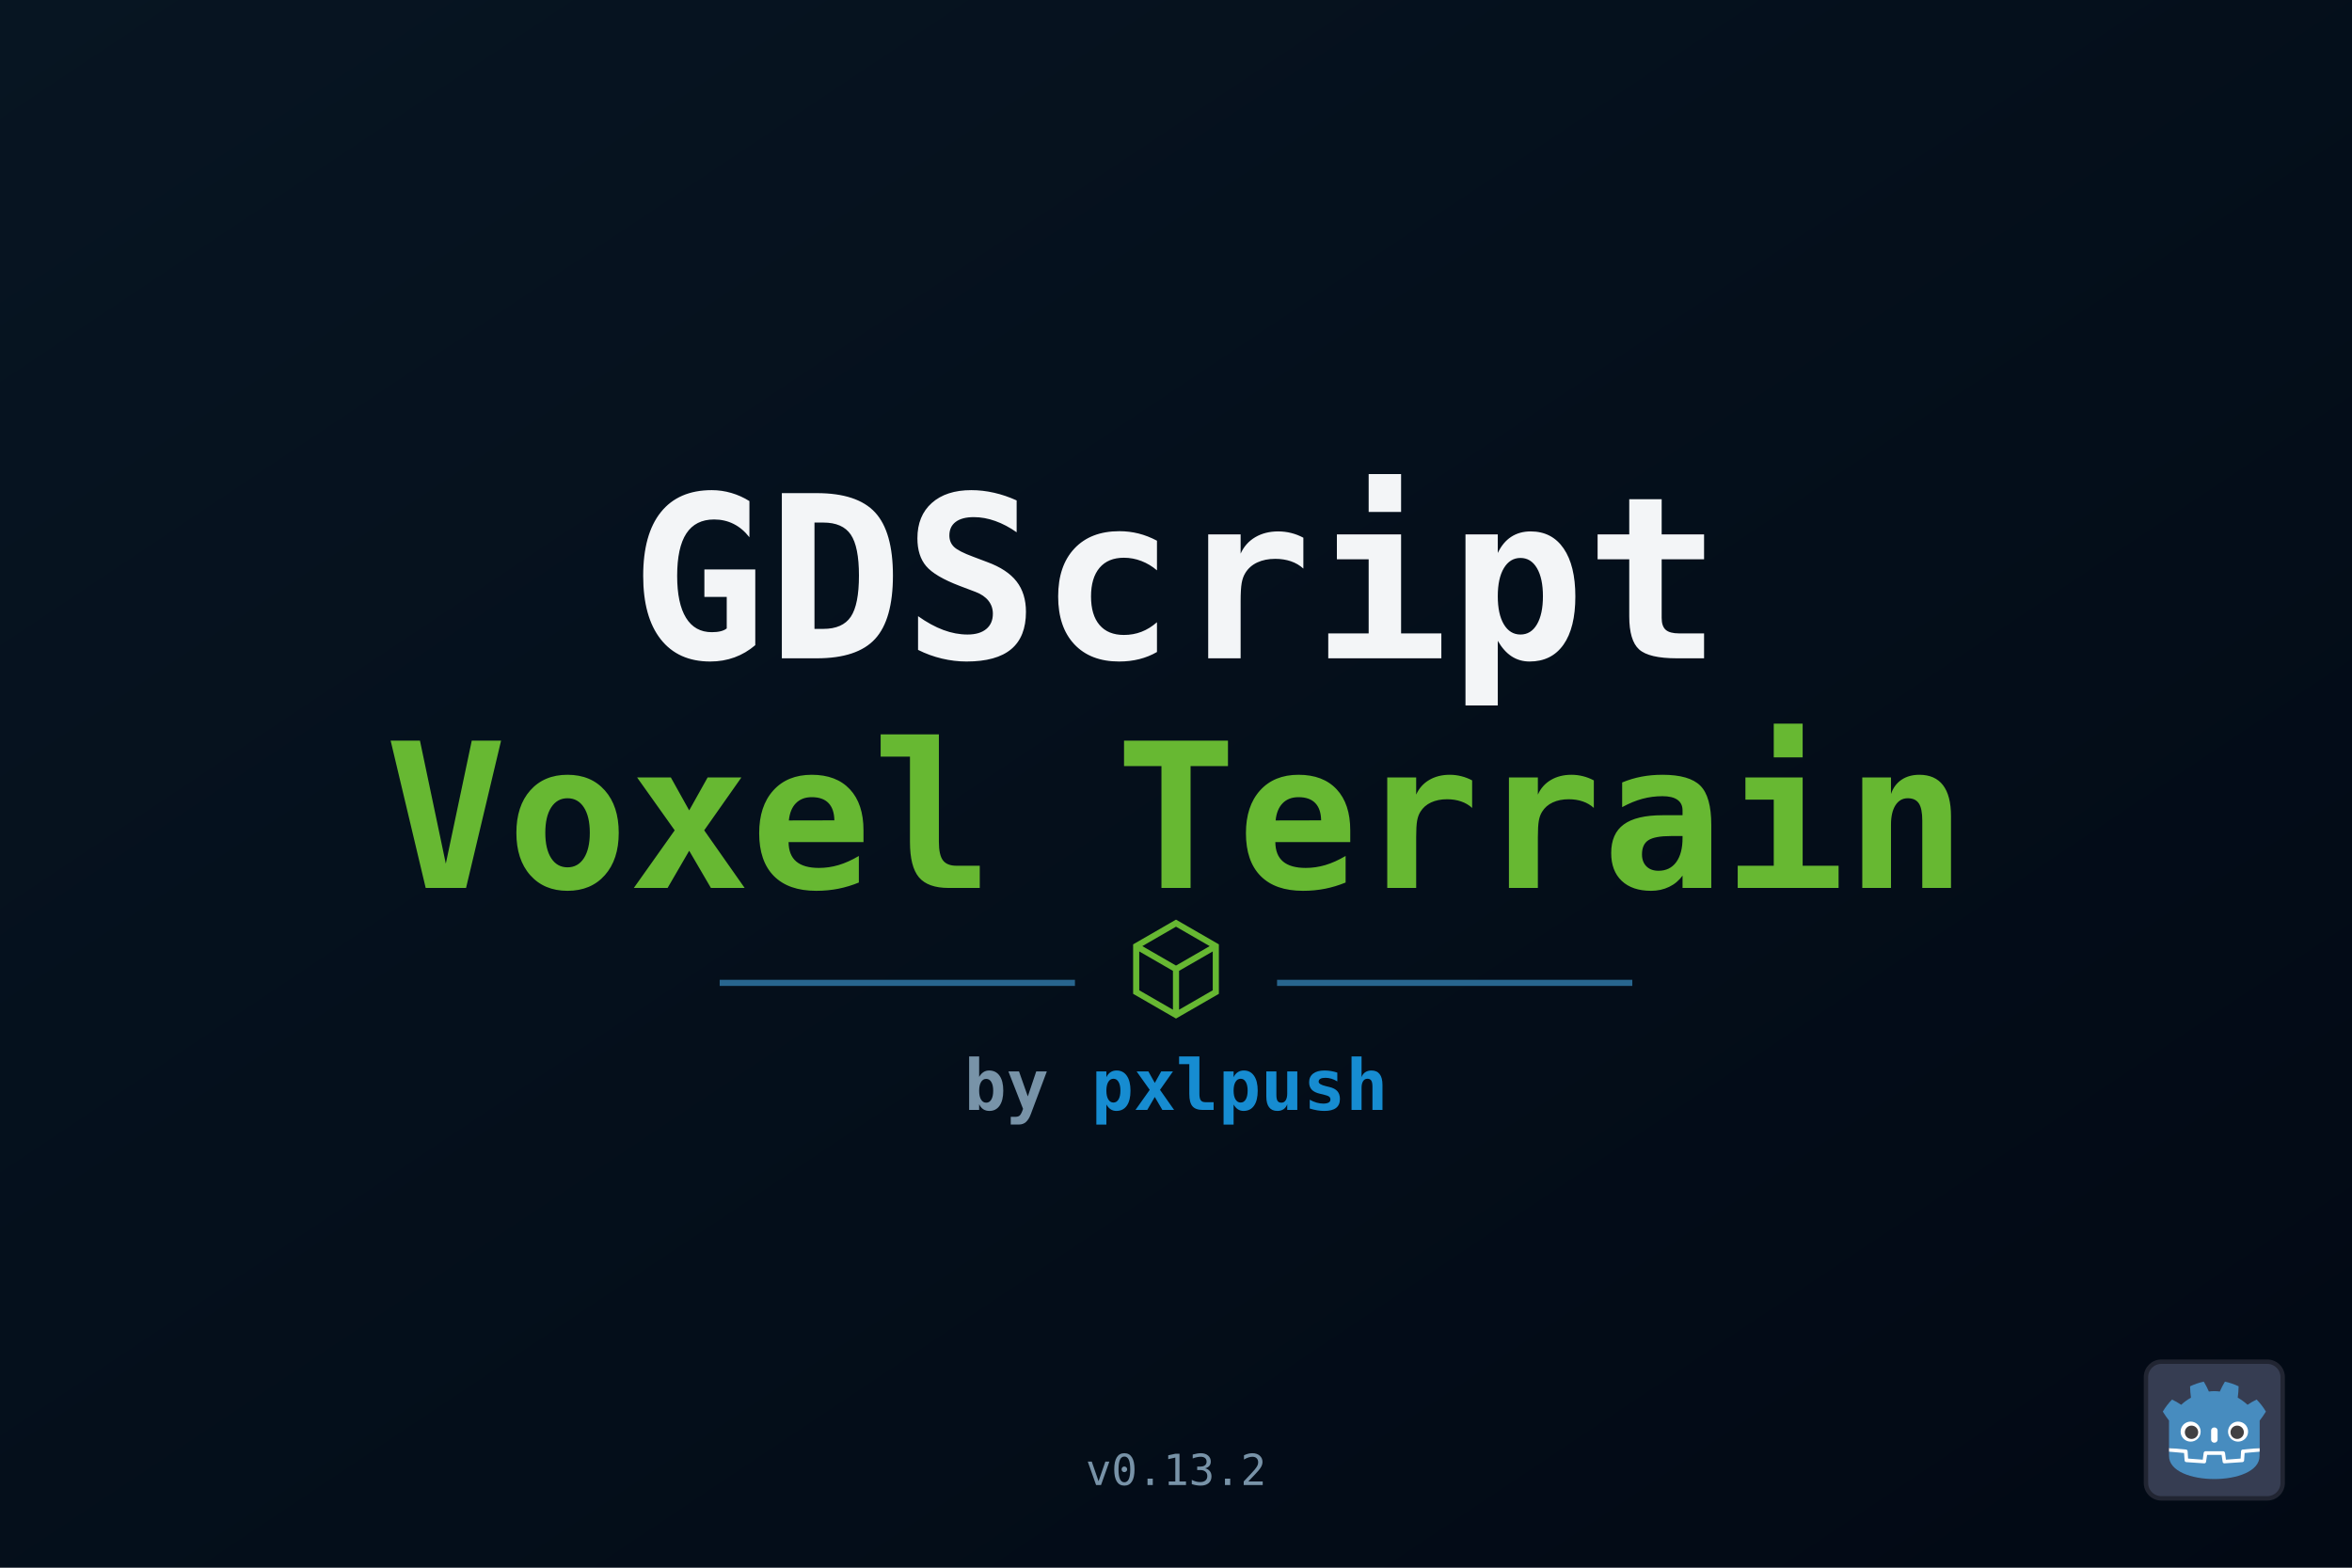
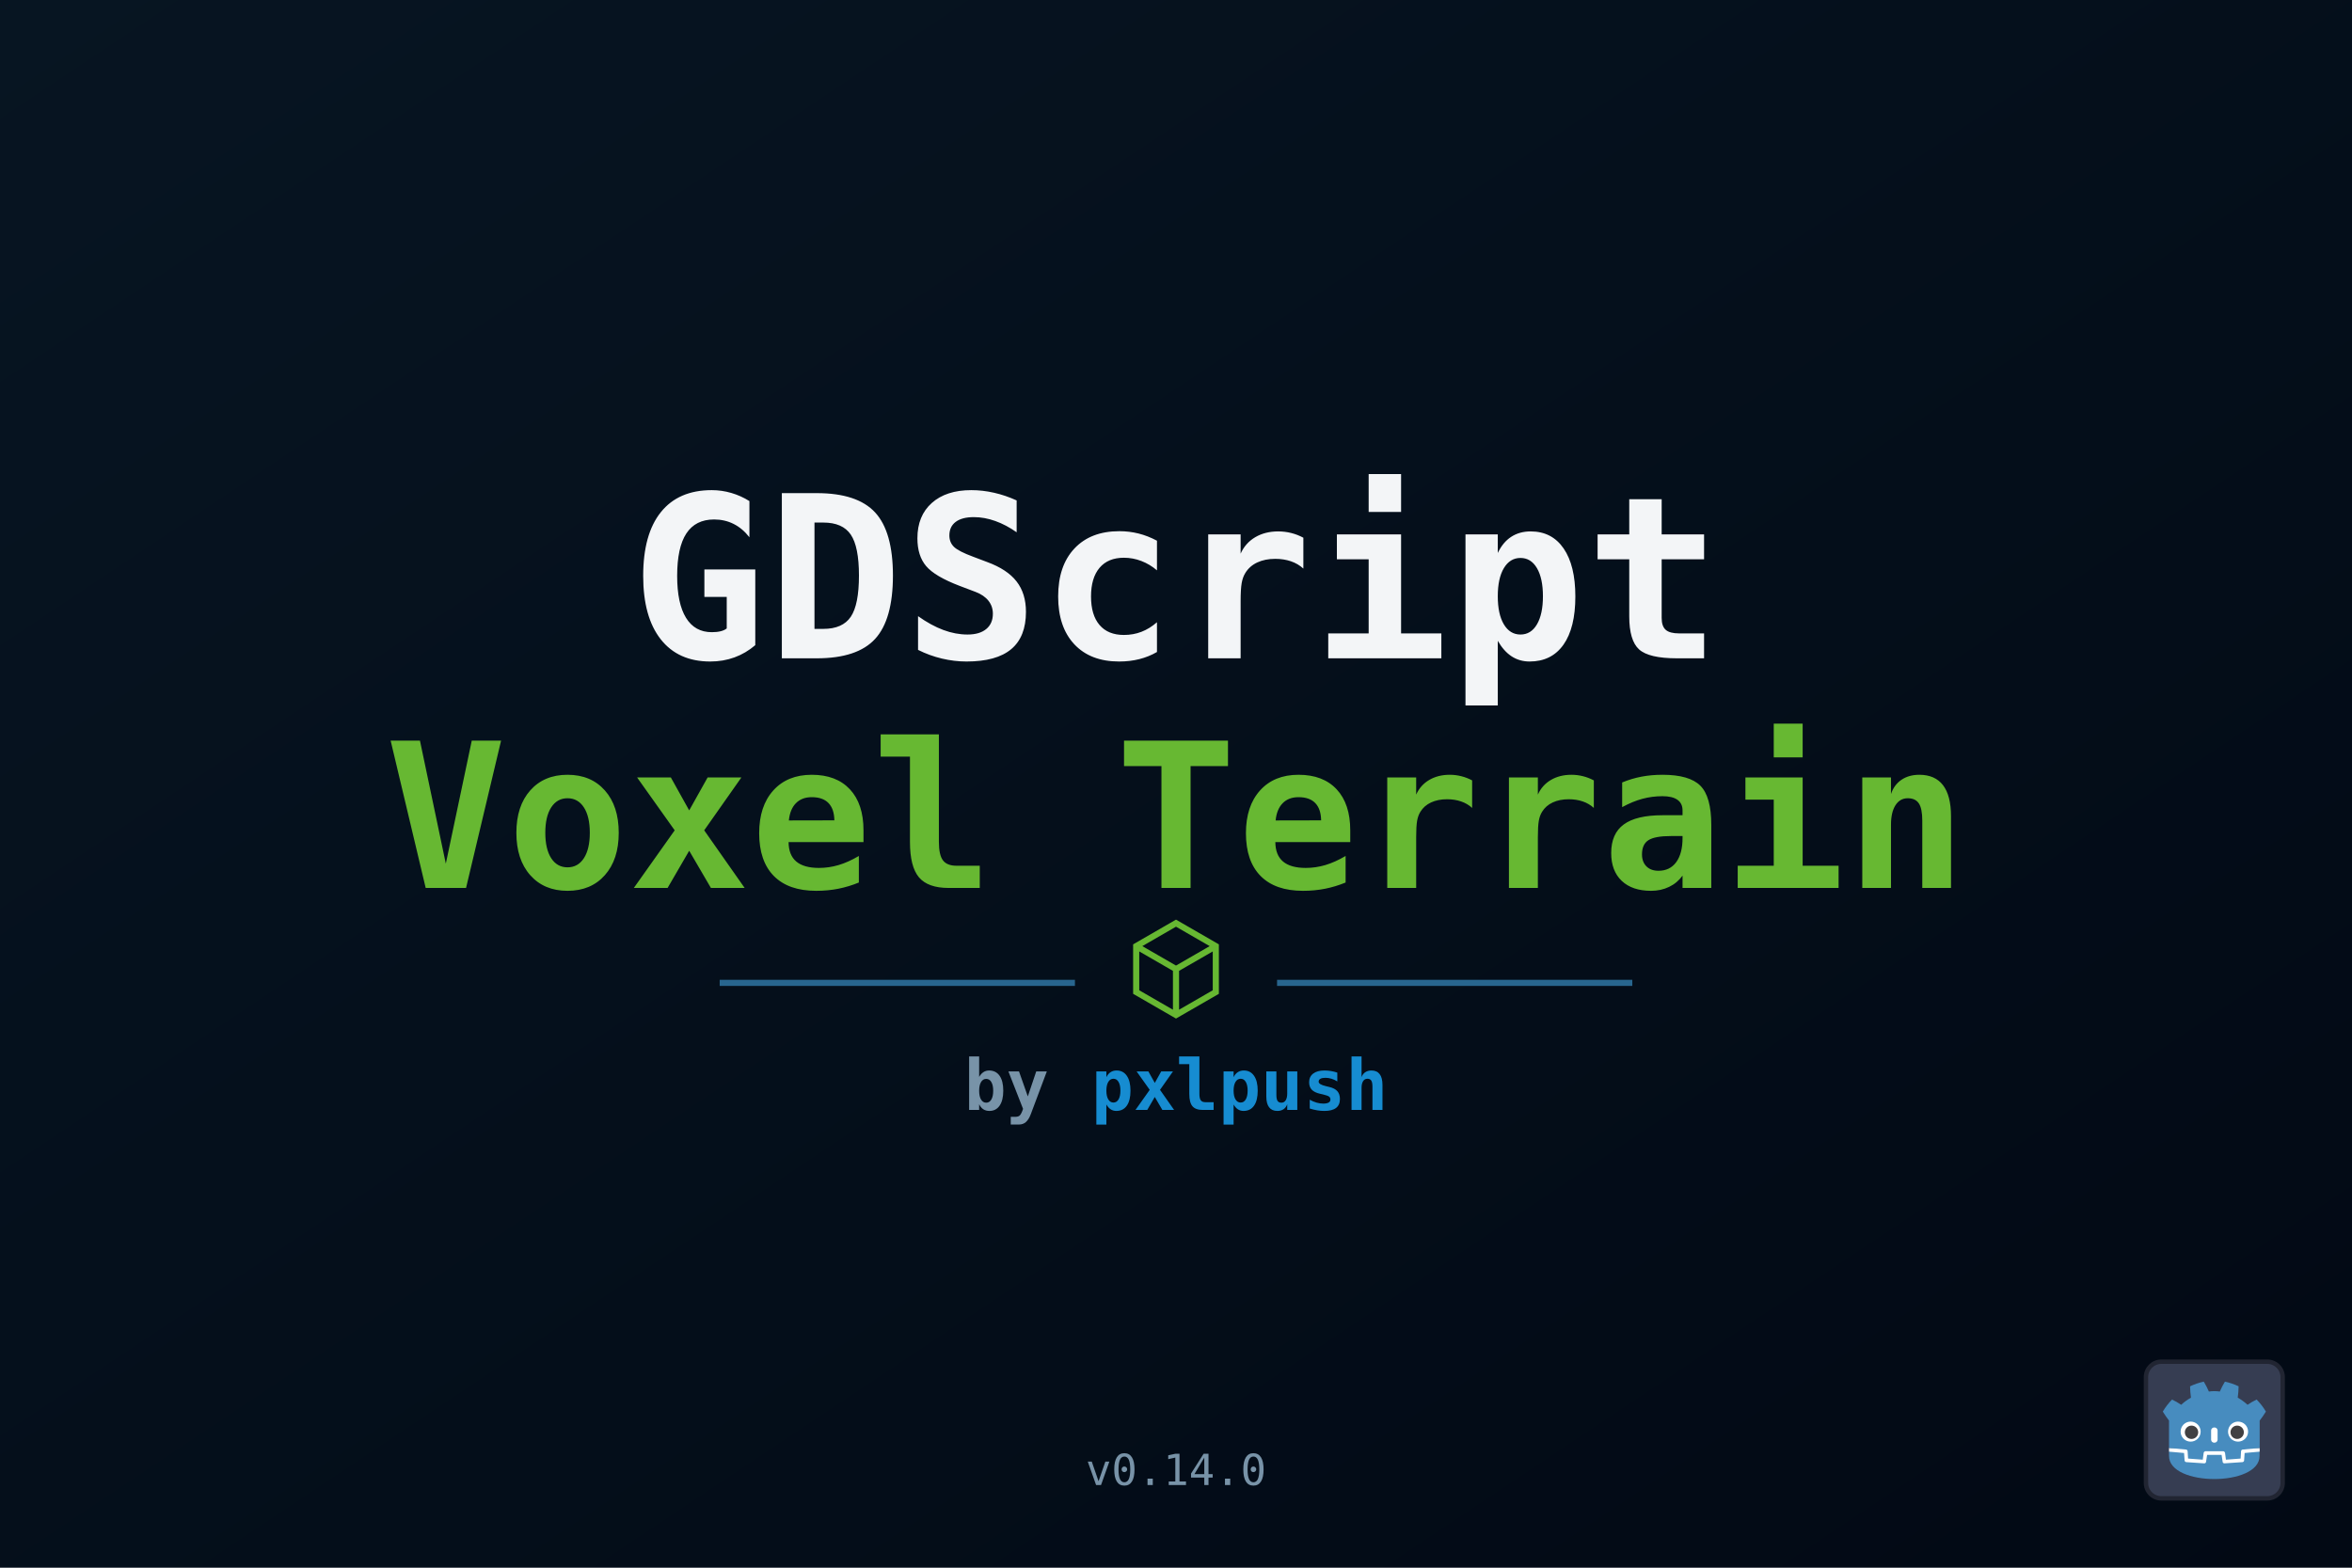
<svg xmlns="http://www.w3.org/2000/svg" width="1536" height="1024" viewBox="0 0 1536 1024">
  <defs>
    <linearGradient id="bg" x1="0" y1="0" x2="1" y2="1">
      <stop offset="0" stop-color="#071522" />
      <stop offset="1" stop-color="#020914" />
    </linearGradient>
  </defs>
  <rect width="1536" height="1024" fill="url(#bg)" />
  <g font-family="monospace" font-weight="700" text-anchor="middle">
    <text x="768" y="430" font-size="148" fill="#f3f5f7">GDScript</text>
    <text x="768" y="580" font-size="132" fill="#67b832">Voxel Terrain</text>
    <line x1="470" y1="642" x2="702" y2="642" stroke="#28658e" stroke-width="4" />
    <path d="M742 618l26-15 26 15v30l-26 15-26-15zM742 618l26 15 26-15M768 633v30" fill="none" stroke="#67b832" stroke-width="4" />
    <line x1="834" y1="642" x2="1066" y2="642" stroke="#28658e" stroke-width="4" />
    <text x="768" y="725" font-size="46" fill="#7893a8">
      by <tspan fill="#168cd1">pxlpush</tspan>
    </text>
-     <text x="768" y="970" font-size="28" font-weight="400" fill="#7893a8">v0.13.2</text>
+     <text x="768" y="970" font-size="28" font-weight="400" fill="#7893a8">v0.14.0</text>
  </g>
  <g transform="translate(1400 888) scale(.72)">
    <rect x="2" y="2" width="124" height="124" rx="14" fill="#363d52" stroke="#212532" stroke-width="4" />
    <g transform="scale(.101) translate(122 122)">
      <g fill="#fff">
        <path d="M105 673v33q407 354 814 0v-33z" />
        <path fill="#478cbf" d="m105 673 152 14q12 1 15 14l4 67 132 10 8-61q2-11 15-15h162q13 4 15 15l8 61 132-10 4-67q3-13 15-14l152-14V427q30-39 56-81-35-59-83-108-43 20-82 47-40-37-88-64 7-51 8-102-59-28-123-42-26 43-46 89-49-7-98 0-20-46-46-89-64 14-123 42 1 51 8 102-48 27-88 64-39-27-82-47-48 49-83 108 26 42 56 81zm0 33v39c0 276 813 276 813 0v-39l-134 12-5 69q-2 10-14 13l-162 11q-12 0-16-11l-10-65H447l-10 65q-4 11-16 11l-162-11q-12-3-14-13l-5-69z" />
        <path d="M483 600c3 34 55 34 58 0v-86c-3-34-55-34-58 0z" />
        <circle cx="725" cy="526" r="90" />
        <circle cx="299" cy="526" r="90" />
      </g>
      <g fill="#414042">
        <circle cx="307" cy="532" r="60" />
        <circle cx="717" cy="532" r="60" />
      </g>
    </g>
  </g>
</svg>
